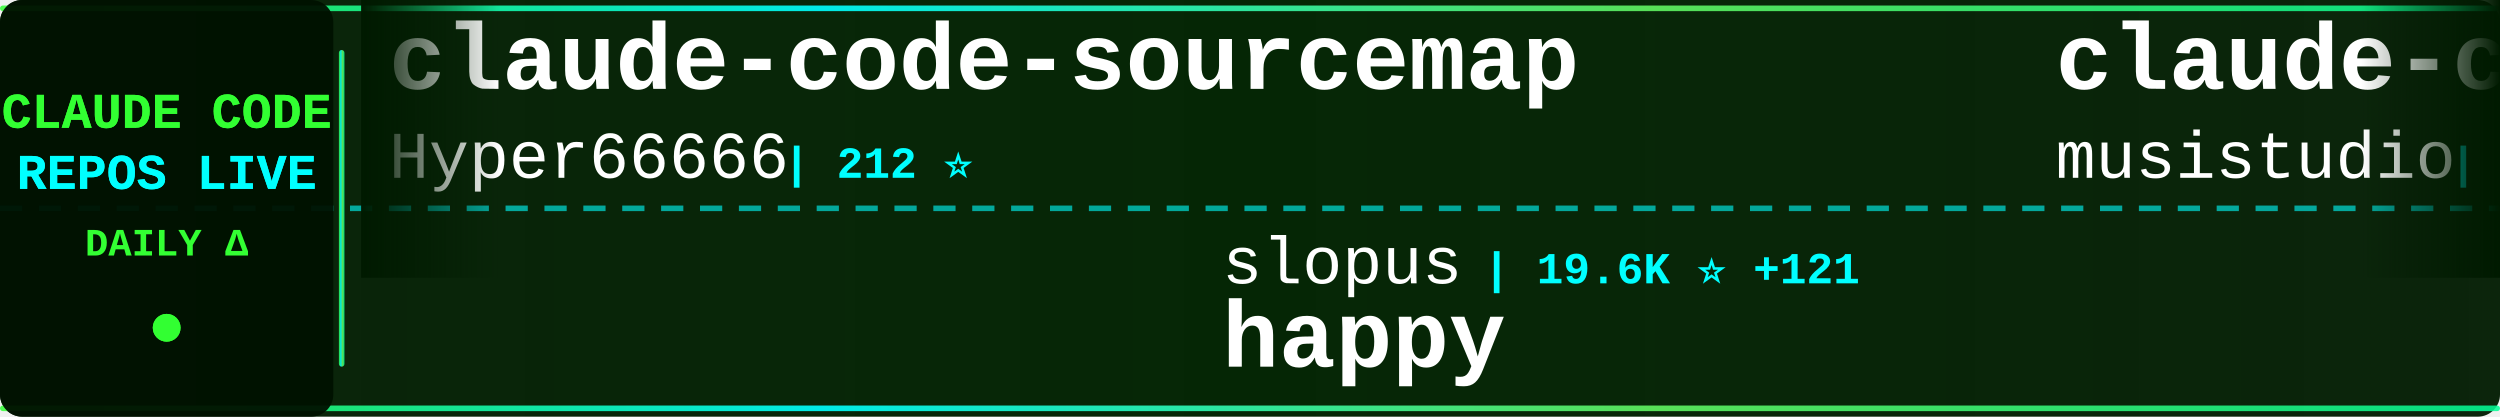
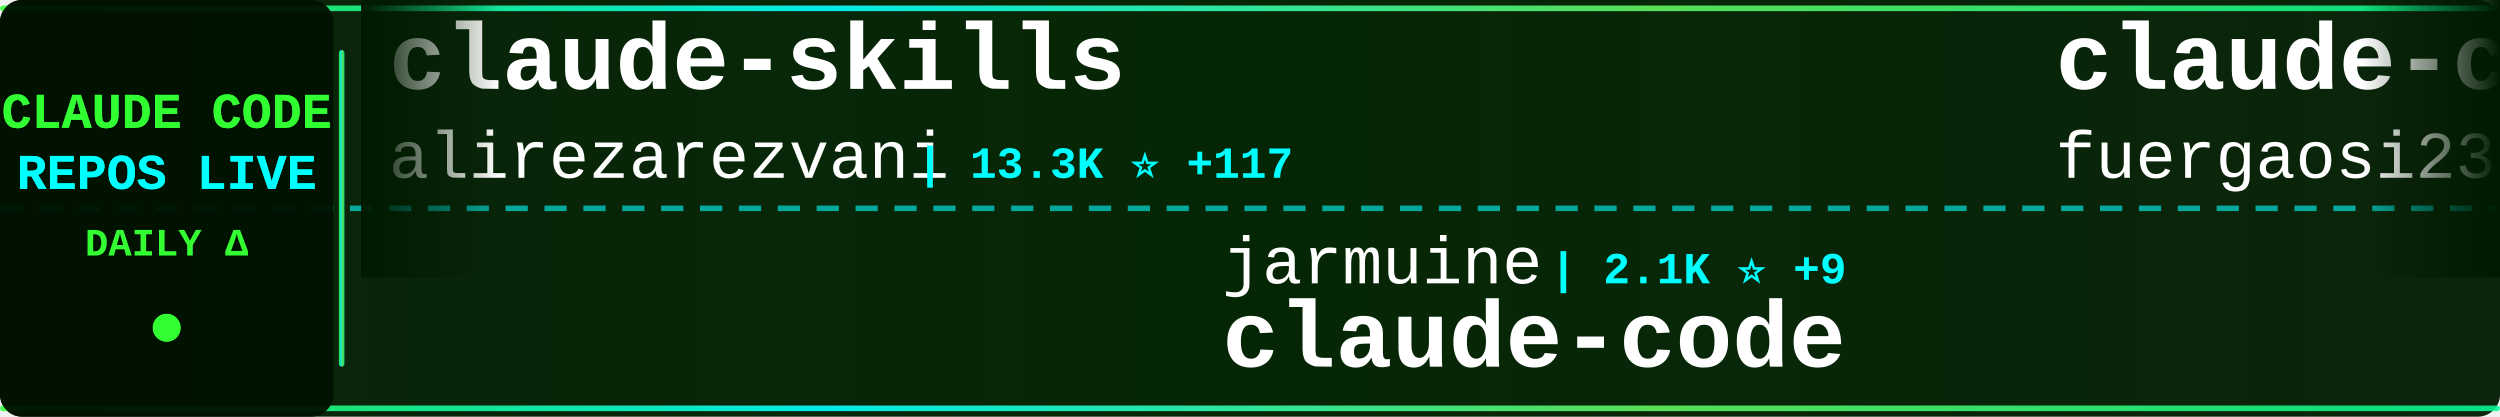
<svg xmlns="http://www.w3.org/2000/svg" width="900" height="150">
  <defs>
    <linearGradient id="tickerBg" x1="0%" y1="0%" x2="100%" y2="0%">
      <stop offset="0%" style="stop-color:#001a00;stop-opacity:0.95" />
      <stop offset="50%" style="stop-color:#002200;stop-opacity:0.98" />
      <stop offset="100%" style="stop-color:#001a00;stop-opacity:0.95" />
    </linearGradient>
    <linearGradient id="borderGrad" x1="0%" y1="0%" x2="100%" y2="0%">
      <stop offset="0%" style="stop-color:#33ff33;stop-opacity:0.85">
        <animate attributeName="stop-opacity" values="0.85;1;0.85" dur="2s" repeatCount="indefinite" />
      </stop>
      <stop offset="33%" style="stop-color:#00ffff;stop-opacity:0.9">
        <animate attributeName="stop-opacity" values="0.9;1;0.9" dur="2.2s" repeatCount="indefinite" />
      </stop>
      <stop offset="66%" style="stop-color:#66ff66;stop-opacity:0.85">
        <animate attributeName="stop-opacity" values="0.85;1;0.85" dur="1.8s" repeatCount="indefinite" />
      </stop>
      <stop offset="100%" style="stop-color:#00ff99;stop-opacity:0.85">
        <animate attributeName="stop-opacity" values="0.85;1;0.85" dur="2s" repeatCount="indefinite" />
      </stop>
    </linearGradient>
    <filter id="textGlow">
      <feGaussianBlur stdDeviation="0.1" result="coloredBlur" />
      <feMerge>
        <feMergeNode in="coloredBlur" />
        <feMergeNode in="SourceGraphic" />
      </feMerge>
    </filter>
    <filter id="metricGlow">
      <feGaussianBlur stdDeviation="0.2" result="coloredBlur" />
      <feMerge>
        <feMergeNode in="coloredBlur" />
        <feMergeNode in="SourceGraphic" />
      </feMerge>
    </filter>
    <linearGradient id="leftFade" x1="0%" y1="0%" x2="100%" y2="0%">
      <stop offset="0%" style="stop-color:#001a00;stop-opacity:1" />
      <stop offset="100%" style="stop-color:#001a00;stop-opacity:0" />
    </linearGradient>
    <linearGradient id="rightFade" x1="0%" y1="0%" x2="100%" y2="0%">
      <stop offset="0%" style="stop-color:#001a00;stop-opacity:0" />
      <stop offset="100%" style="stop-color:#001a00;stop-opacity:1" />
    </linearGradient>
  </defs>
  <rect width="900" height="150" fill="url(#tickerBg)" rx="8" />
  <rect x="0" y="2" width="900" height="2" fill="url(#borderGrad)" rx="1" />
  <rect x="0" y="146" width="900" height="2" fill="url(#borderGrad)" rx="1" />
  <line x1="0" y1="75" x2="900" y2="75" stroke="#00ffff" stroke-width="2" stroke-dasharray="8 6" opacity="0.6" />
  <rect x="0" y="0" width="120" height="150" fill="#001100" opacity="0.95" rx="8" />
  <text x="60" y="46" font-family="'Courier New', monospace" font-size="18" font-weight="bold" fill="#33ff33" text-anchor="middle" filter="url(#textGlow)">
    CLAUDE CODE
  </text>
  <text x="60" y="68" font-family="'Courier New', monospace" font-size="18" font-weight="bold" fill="#00ffff" text-anchor="middle" filter="url(#textGlow)">
    REPOS LIVE
  </text>
  <text x="60" y="92" font-family="'Courier New', monospace" font-size="14" font-weight="bold" fill="#33ff33" text-anchor="middle">
    DAILY Δ
  </text>
  <circle cx="60" cy="118" r="5" fill="#33ff33" filter="url(#metricGlow)">
    <animate attributeName="r" values="4;6;4" dur="1.5s" repeatCount="indefinite" />
    <animate attributeName="opacity" values="0.6;1;0.6" dur="1.5s" repeatCount="indefinite" />
  </circle>
  <rect x="122" y="18" width="2" height="114" fill="url(#borderGrad)" rx="1" />
  <clipPath id="tickerClip">
    <rect x="130" y="0" width="770" height="150" />
  </clipPath>
  <g clip-path="url(#tickerClip)">
    <g id="tickerItems">
      <animateTransform attributeName="transform" attributeType="XML" type="translate" from="0 0" to="-3000 0" dur="54s" repeatCount="indefinite" />
      <g transform="translate(0, 0)">
-         <text x="140" y="32" font-family="'Courier New', monospace" font-size="34" font-weight="bold" fill="#ffffff">claude-code-sourcemap</text>
-         <text x="140" y="64" font-family="'Courier New', monospace" font-size="24" font-weight="normal" fill="#ffffff" opacity="1.0">Hyper66666</text>
-         <text x="282" y="64" font-family="'Courier New', monospace" font-size="16" font-weight="bold" fill="#00ffff"> | 212 ⭐</text>
+         <text x="140" y="32" font-family="'Courier New', monospace" font-size="34" font-weight="bold" fill="#ffffff">claude-skills</text>
+         <text x="140" y="64" font-family="'Courier New', monospace" font-size="24" font-weight="normal" fill="#ffffff" opacity="1.0">alirezarezvani</text>
+         <text x="330" y="64" font-family="'Courier New', monospace" font-size="16" font-weight="bold" fill="#00ffff"> | 13.3K ⭐ +117</text>
      </g>
      <g transform="translate(300, 0)">
-         <text x="140" y="102" font-family="'Courier New', monospace" font-size="24" font-weight="normal" fill="#ffffff" opacity="1.0">slopus</text>
-         <text x="234" y="102" font-family="'Courier New', monospace" font-size="16" font-weight="bold" fill="#00ffff"> | 19.6K ⭐ +121</text>
-         <text x="140" y="132" font-family="'Courier New', monospace" font-size="34" font-weight="bold" fill="#ffffff">happy</text>
+         <text x="140" y="102" font-family="'Courier New', monospace" font-size="24" font-weight="normal" fill="#ffffff" opacity="1.0">jarmuine</text>
+         <text x="258" y="102" font-family="'Courier New', monospace" font-size="16" font-weight="bold" fill="#00ffff"> | 2.1K ⭐ +9</text>
+         <text x="140" y="132" font-family="'Courier New', monospace" font-size="34" font-weight="bold" fill="#ffffff">claude-code</text>
      </g>
      <g transform="translate(600, 0)">
-         <text x="140" y="32" font-family="'Courier New', monospace" font-size="34" font-weight="bold" fill="#ffffff">claude-code-router</text>
-         <text x="140" y="64" font-family="'Courier New', monospace" font-size="24" font-weight="normal" fill="#ffffff" opacity="1.0">musistudio</text>
-         <text x="282" y="64" font-family="'Courier New', monospace" font-size="16" font-weight="bold" fill="#00ffff"> | 33.3K ⭐ +63</text>
+         <text x="140" y="32" font-family="'Courier New', monospace" font-size="34" font-weight="bold" fill="#ffffff">claude-code-proxy</text>
+         <text x="140" y="64" font-family="'Courier New', monospace" font-size="24" font-weight="normal" fill="#ffffff" opacity="1.0">fuergaosi233</text>
+         <text x="306" y="64" font-family="'Courier New', monospace" font-size="16" font-weight="bold" fill="#00ffff"> | 2.5K ⭐ +5</text>
      </g>
      <g transform="translate(900, 0)">
-         <text x="140" y="102" font-family="'Courier New', monospace" font-size="24" font-weight="normal" fill="#ffffff" opacity="1.0">claude-code-best</text>
-         <text x="354" y="102" font-family="'Courier New', monospace" font-size="16" font-weight="bold" fill="#00ffff"> | 17.3K ⭐ +73</text>
+         <text x="140" y="102" font-family="'Courier New', monospace" font-size="24" font-weight="normal" fill="#ffffff" opacity="1.0">mehmoodosman</text>
+         <text x="306" y="102" font-family="'Courier New', monospace" font-size="16" font-weight="bold" fill="#00ffff"> | 167 ⭐</text>
        <text x="140" y="132" font-family="'Courier New', monospace" font-size="34" font-weight="bold" fill="#ffffff">claude-code</text>
      </g>
      <g transform="translate(1200, 0)">
-         <text x="140" y="32" font-family="'Courier New', monospace" font-size="34" font-weight="bold" fill="#ffffff">claude-code-cli</text>
-         <text x="140" y="64" font-family="'Courier New', monospace" font-size="24" font-weight="normal" fill="#ffffff" opacity="1.0">huangserva</text>
-         <text x="282" y="64" font-family="'Courier New', monospace" font-size="16" font-weight="bold" fill="#00ffff"> | 568 ⭐ +1</text>
+         <text x="140" y="32" font-family="'Courier New', monospace" font-size="34" font-weight="bold" fill="#ffffff">claude-code-pm-course</text>
+         <text x="140" y="64" font-family="'Courier New', monospace" font-size="24" font-weight="normal" fill="#ffffff" opacity="1.0">carlvellotti</text>
+         <text x="306" y="64" font-family="'Courier New', monospace" font-size="16" font-weight="bold" fill="#00ffff"> | 1.9K ⭐ +4</text>
      </g>
      <g transform="translate(1500, 0)">
-         <text x="140" y="102" font-family="'Courier New', monospace" font-size="24" font-weight="normal" fill="#ffffff" opacity="1.0">ykdojo</text>
-         <text x="234" y="102" font-family="'Courier New', monospace" font-size="16" font-weight="bold" fill="#00ffff"> | 8.0K ⭐ +15</text>
-         <text x="140" y="132" font-family="'Courier New', monospace" font-size="34" font-weight="bold" fill="#ffffff">claude-code-tips</text>
+         <text x="140" y="102" font-family="'Courier New', monospace" font-size="24" font-weight="normal" fill="#ffffff" opacity="1.0">RishabhK103</text>
+         <text x="294" y="102" font-family="'Courier New', monospace" font-size="16" font-weight="bold" fill="#00ffff"> | 71 ⭐ +1</text>
+         <text x="140" y="132" font-family="'Courier New', monospace" font-size="34" font-weight="bold" fill="#ffffff">claude-code</text>
      </g>
      <g transform="translate(1800, 0)">
-         <text x="140" y="32" font-family="'Courier New', monospace" font-size="34" font-weight="bold" fill="#ffffff">nanoclaw</text>
-         <text x="140" y="64" font-family="'Courier New', monospace" font-size="24" font-weight="normal" fill="#ffffff" opacity="1.0">qwibitai</text>
-         <text x="258" y="64" font-family="'Courier New', monospace" font-size="16" font-weight="bold" fill="#00ffff"> | 28.4K ⭐ +68</text>
+         <text x="140" y="32" font-family="'Courier New', monospace" font-size="34" font-weight="bold" fill="#ffffff">agents</text>
+         <text x="140" y="64" font-family="'Courier New', monospace" font-size="24" font-weight="normal" fill="#ffffff" opacity="1.0">wshobson</text>
+         <text x="258" y="64" font-family="'Courier New', monospace" font-size="16" font-weight="bold" fill="#00ffff"> | 34.6K ⭐ +51</text>
      </g>
      <g transform="translate(2100, 0)">
-         <text x="140" y="102" font-family="'Courier New', monospace" font-size="24" font-weight="normal" fill="#ffffff" opacity="1.0">edmund-io</text>
-         <text x="270" y="102" font-family="'Courier New', monospace" font-size="16" font-weight="bold" fill="#00ffff"> | 1.4K ⭐ +2</text>
-         <text x="140" y="132" font-family="'Courier New', monospace" font-size="34" font-weight="bold" fill="#ffffff">edmunds-claude-code</text>
+         <text x="140" y="102" font-family="'Courier New', monospace" font-size="24" font-weight="normal" fill="#ffffff" opacity="1.0">RichardAtCT</text>
+         <text x="294" y="102" font-family="'Courier New', monospace" font-size="16" font-weight="bold" fill="#00ffff"> | 2.5K ⭐ +8</text>
+         <text x="140" y="132" font-family="'Courier New', monospace" font-size="34" font-weight="bold" fill="#ffffff">claude-code-telegram</text>
      </g>
      <g transform="translate(2400, 0)">
-         <text x="140" y="32" font-family="'Courier New', monospace" font-size="34" font-weight="bold" fill="#ffffff">claude-code</text>
-         <text x="140" y="64" font-family="'Courier New', monospace" font-size="24" font-weight="normal" fill="#ffffff" opacity="1.0">codeaashu</text>
-         <text x="270" y="64" font-family="'Courier New', monospace" font-size="16" font-weight="bold" fill="#00ffff"> | 2.4K ⭐ +14</text>
+         <text x="140" y="32" font-family="'Courier New', monospace" font-size="34" font-weight="bold" fill="#ffffff">claude-code-base-action</text>
+         <text x="140" y="64" font-family="'Courier New', monospace" font-size="24" font-weight="normal" fill="#ffffff" opacity="1.0">anthropics</text>
+         <text x="282" y="64" font-family="'Courier New', monospace" font-size="16" font-weight="bold" fill="#00ffff"> | 803 ⭐ +1</text>
      </g>
      <g transform="translate(2700, 0)">
-         <text x="140" y="102" font-family="'Courier New', monospace" font-size="24" font-weight="normal" fill="#ffffff" opacity="1.0">anthropics</text>
-         <text x="282" y="102" font-family="'Courier New', monospace" font-size="16" font-weight="bold" fill="#00ffff"> | 803 ⭐ +1</text>
-         <text x="140" y="132" font-family="'Courier New', monospace" font-size="34" font-weight="bold" fill="#ffffff">claude-code-base-action</text>
+         <text x="140" y="102" font-family="'Courier New', monospace" font-size="24" font-weight="normal" fill="#ffffff" opacity="1.0">forrestchang</text>
+         <text x="306" y="102" font-family="'Courier New', monospace" font-size="16" font-weight="bold" fill="#00ffff"> | 102.3K ⭐ +3.1K</text>
+         <text x="140" y="132" font-family="'Courier New', monospace" font-size="34" font-weight="bold" fill="#ffffff">andrej-karpathy-skills</text>
      </g>
      <g transform="translate(3000, 0)">
-         <text x="140" y="32" font-family="'Courier New', monospace" font-size="34" font-weight="bold" fill="#ffffff">claude-code-sourcemap</text>
-         <text x="140" y="64" font-family="'Courier New', monospace" font-size="24" font-weight="normal" fill="#ffffff" opacity="1.0">Hyper66666</text>
-         <text x="282" y="64" font-family="'Courier New', monospace" font-size="16" font-weight="bold" fill="#00ffff"> | 212 ⭐</text>
+         <text x="140" y="32" font-family="'Courier New', monospace" font-size="34" font-weight="bold" fill="#ffffff">claude-skills</text>
+         <text x="140" y="64" font-family="'Courier New', monospace" font-size="24" font-weight="normal" fill="#ffffff" opacity="1.0">alirezarezvani</text>
+         <text x="330" y="64" font-family="'Courier New', monospace" font-size="16" font-weight="bold" fill="#00ffff"> | 13.3K ⭐ +117</text>
      </g>
      <g transform="translate(3300, 0)">
-         <text x="140" y="102" font-family="'Courier New', monospace" font-size="24" font-weight="normal" fill="#ffffff" opacity="1.0">slopus</text>
-         <text x="234" y="102" font-family="'Courier New', monospace" font-size="16" font-weight="bold" fill="#00ffff"> | 19.6K ⭐ +121</text>
-         <text x="140" y="132" font-family="'Courier New', monospace" font-size="34" font-weight="bold" fill="#ffffff">happy</text>
+         <text x="140" y="102" font-family="'Courier New', monospace" font-size="24" font-weight="normal" fill="#ffffff" opacity="1.0">jarmuine</text>
+         <text x="258" y="102" font-family="'Courier New', monospace" font-size="16" font-weight="bold" fill="#00ffff"> | 2.1K ⭐ +9</text>
+         <text x="140" y="132" font-family="'Courier New', monospace" font-size="34" font-weight="bold" fill="#ffffff">claude-code</text>
      </g>
      <g transform="translate(3600, 0)">
-         <text x="140" y="32" font-family="'Courier New', monospace" font-size="34" font-weight="bold" fill="#ffffff">claude-code-router</text>
-         <text x="140" y="64" font-family="'Courier New', monospace" font-size="24" font-weight="normal" fill="#ffffff" opacity="1.0">musistudio</text>
-         <text x="282" y="64" font-family="'Courier New', monospace" font-size="16" font-weight="bold" fill="#00ffff"> | 33.3K ⭐ +63</text>
+         <text x="140" y="32" font-family="'Courier New', monospace" font-size="34" font-weight="bold" fill="#ffffff">claude-code-proxy</text>
+         <text x="140" y="64" font-family="'Courier New', monospace" font-size="24" font-weight="normal" fill="#ffffff" opacity="1.0">fuergaosi233</text>
+         <text x="306" y="64" font-family="'Courier New', monospace" font-size="16" font-weight="bold" fill="#00ffff"> | 2.5K ⭐ +5</text>
      </g>
      <g transform="translate(3900, 0)">
-         <text x="140" y="102" font-family="'Courier New', monospace" font-size="24" font-weight="normal" fill="#ffffff" opacity="1.0">claude-code-best</text>
-         <text x="354" y="102" font-family="'Courier New', monospace" font-size="16" font-weight="bold" fill="#00ffff"> | 17.3K ⭐ +73</text>
+         <text x="140" y="102" font-family="'Courier New', monospace" font-size="24" font-weight="normal" fill="#ffffff" opacity="1.0">mehmoodosman</text>
+         <text x="306" y="102" font-family="'Courier New', monospace" font-size="16" font-weight="bold" fill="#00ffff"> | 167 ⭐</text>
        <text x="140" y="132" font-family="'Courier New', monospace" font-size="34" font-weight="bold" fill="#ffffff">claude-code</text>
      </g>
    </g>
  </g>
  <rect x="130" y="0" width="50" height="100" fill="url(#leftFade)" />
  <rect x="850" y="0" width="50" height="100" fill="url(#rightFade)" />
</svg>
